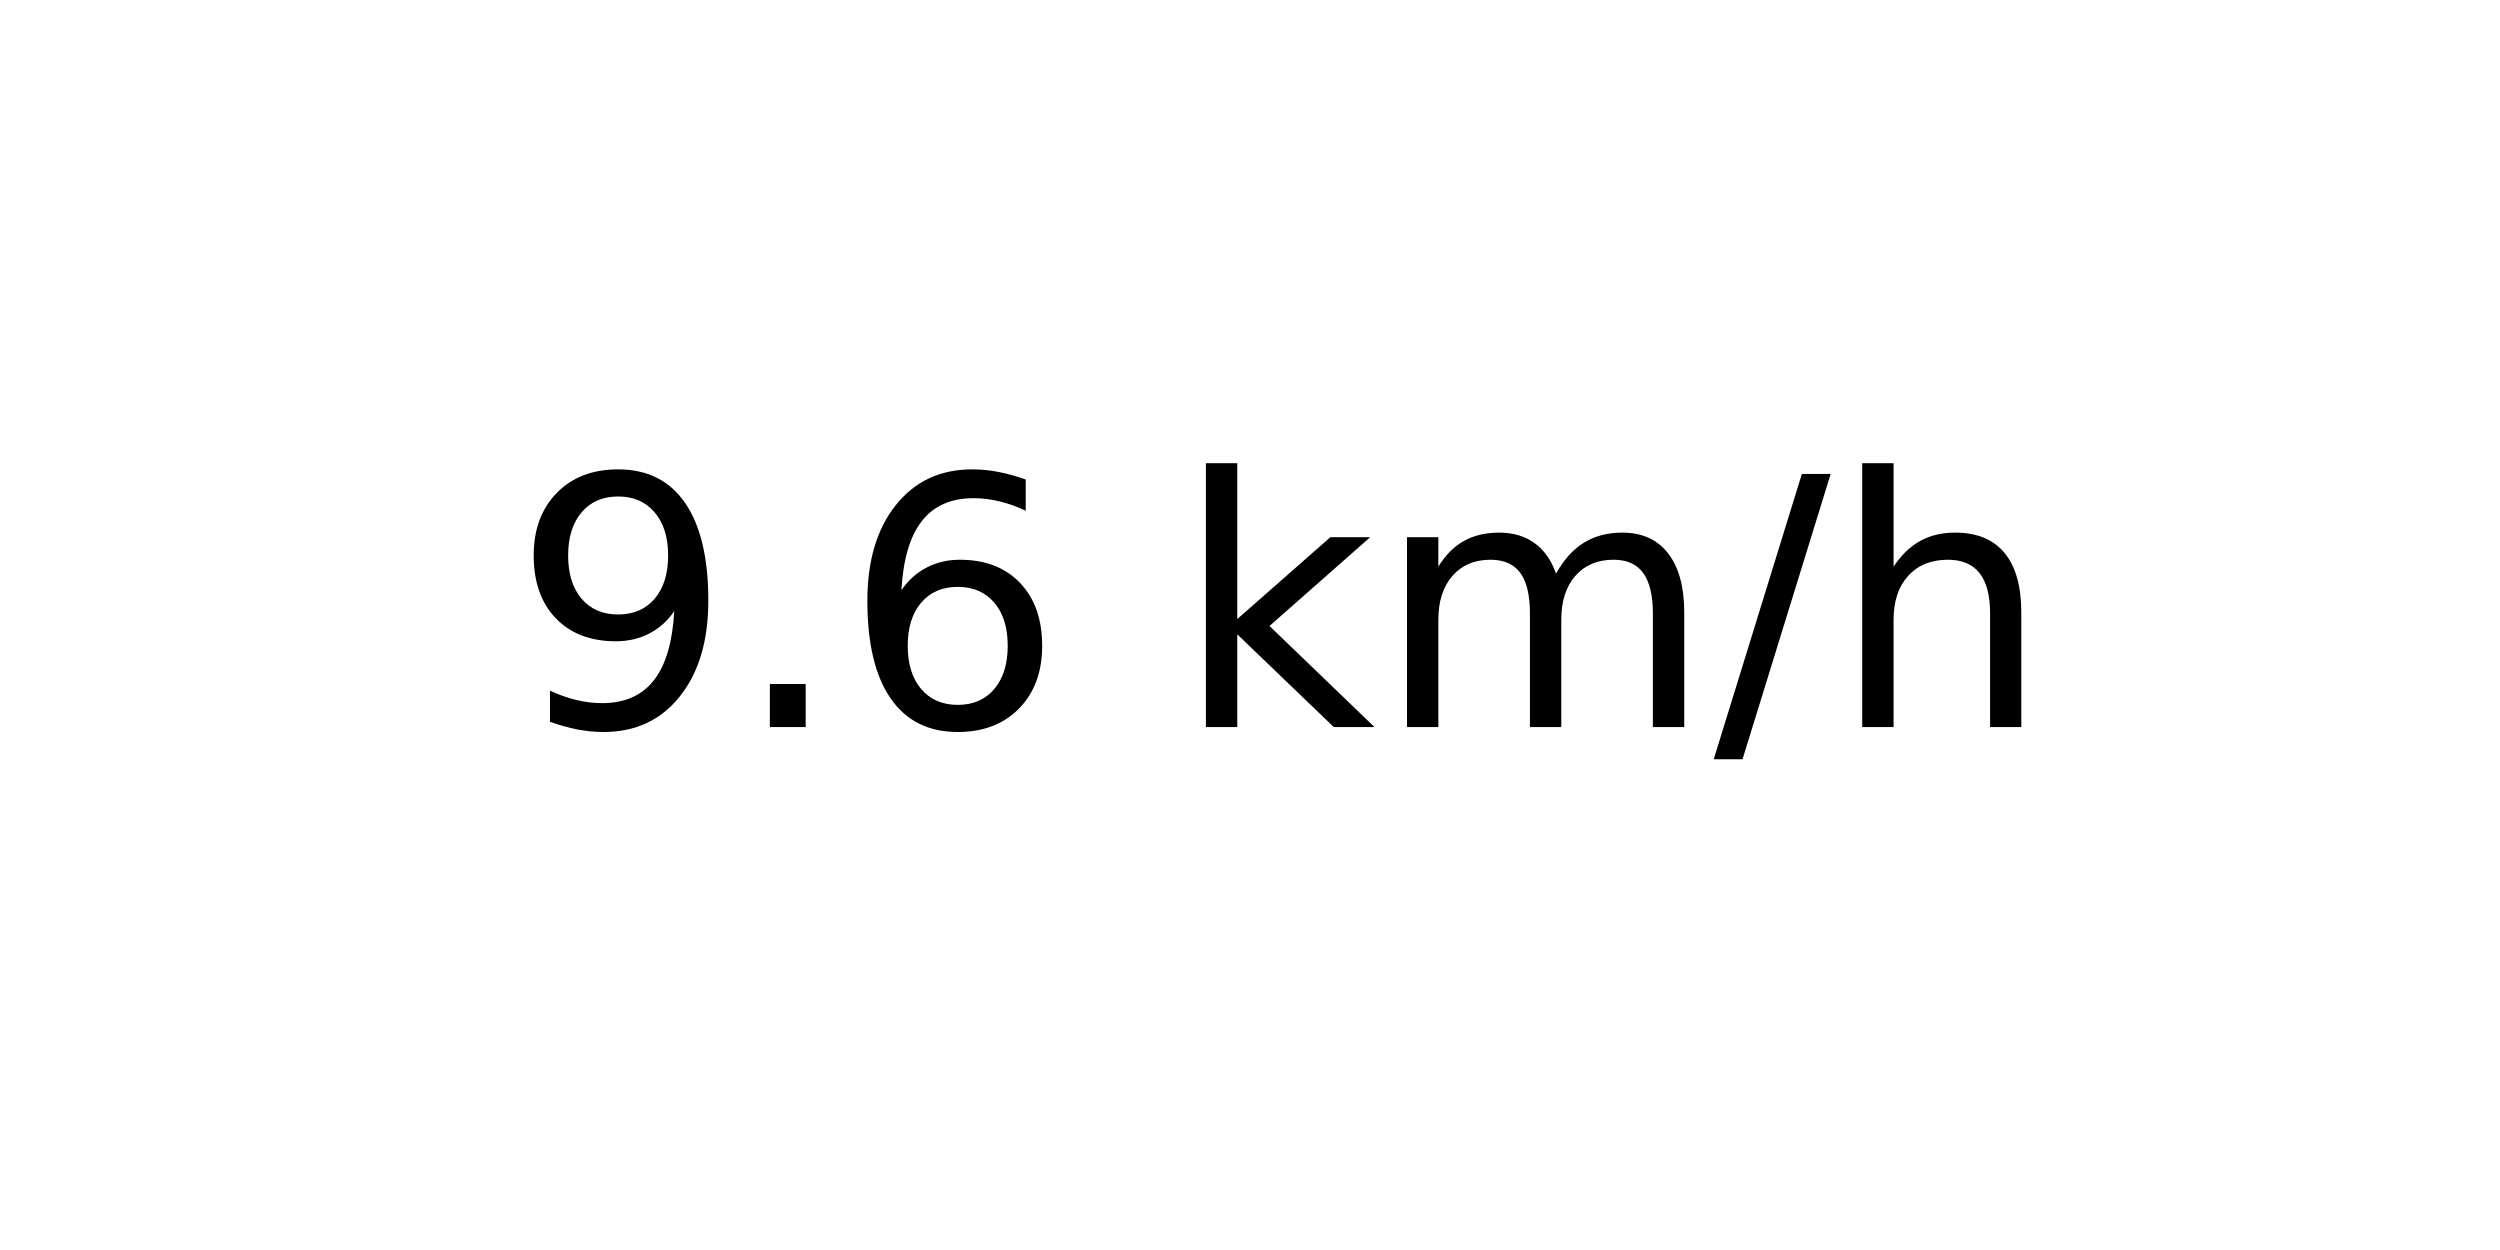
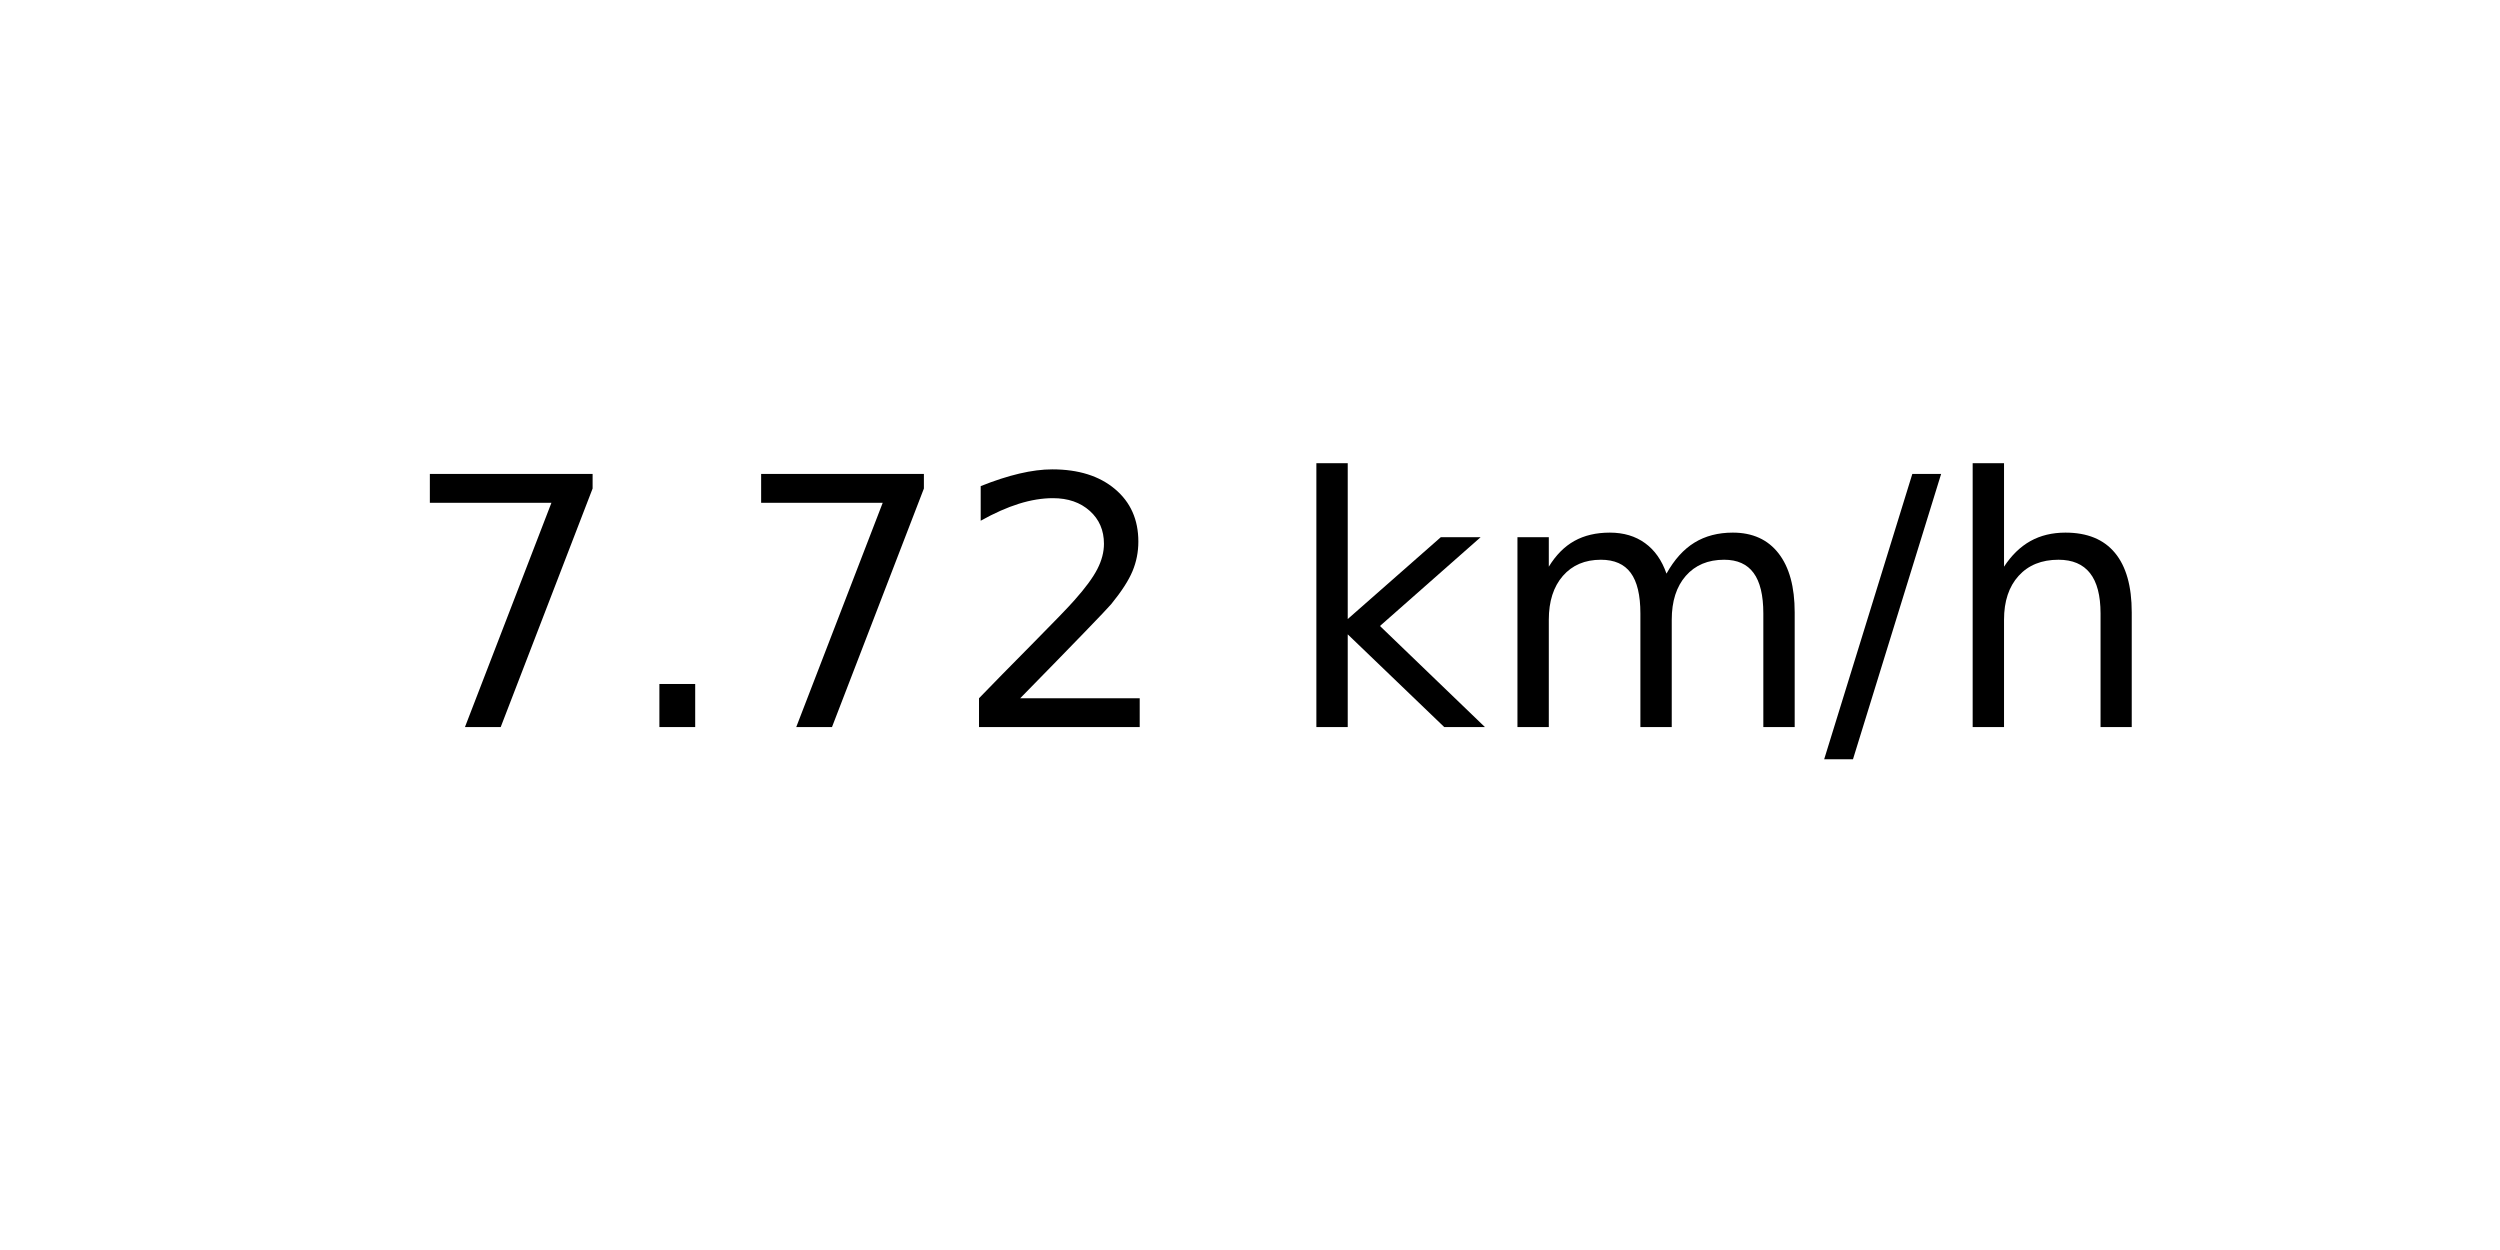
<svg xmlns="http://www.w3.org/2000/svg" xmlns:xlink="http://www.w3.org/1999/xlink" width="72pt" height="36pt" viewBox="0 0 72 36" version="1.1">
  <defs>
    <style type="text/css">*{stroke-linejoin: round; stroke-linecap: butt}</style>
  </defs>
  <g id="figure_1">
    <g id="axes_1">
      <g id="text_1">
-         <g transform="translate(14.74062 20.93937) scale(0.1 -0.1)">
+         <g transform="translate(11.55937 20.93937) scale(0.1 -0.1)">
          <defs>
-             <path id="DejaVuSans-39" d="M 703 97  L 703 672  Q 941 559 1184 500  Q 1428 441 1663 441  Q 2288 441 2617 861  Q 2947 1281 2994 2138  Q 2813 1869 2534 1725  Q 2256 1581 1919 1581  Q 1219 1581 811 2004  Q 403 2428 403 3163  Q 403 3881 828 4315  Q 1253 4750 1959 4750  Q 2769 4750 3195 4129  Q 3622 3509 3622 2328  Q 3622 1225 3098 567  Q 2575 -91 1691 -91  Q 1453 -91 1209 -44  Q 966 3 703 97  z M 1959 2075  Q 2384 2075 2632 2365  Q 2881 2656 2881 3163  Q 2881 3666 2632 3958  Q 2384 4250 1959 4250  Q 1534 4250 1286 3958  Q 1038 3666 1038 3163  Q 1038 2656 1286 2365  Q 1534 2075 1959 2075  z " transform="scale(0.015625)" />
+             <path id="DejaVuSans-37" d="M 525 4666  L 3525 4666  L 3525 4397  L 1831 0  L 1172 0  L 2766 4134  L 525 4134  L 525 4666  z " transform="scale(0.015625)" />
            <path id="DejaVuSans-2e" d="M 684 794  L 1344 794  L 1344 0  L 684 0  L 684 794  z " transform="scale(0.015625)" />
-             <path id="DejaVuSans-36" d="M 2113 2584  Q 1688 2584 1439 2293  Q 1191 2003 1191 1497  Q 1191 994 1439 701  Q 1688 409 2113 409  Q 2538 409 2786 701  Q 3034 994 3034 1497  Q 3034 2003 2786 2293  Q 2538 2584 2113 2584  z M 3366 4563  L 3366 3988  Q 3128 4100 2886 4159  Q 2644 4219 2406 4219  Q 1781 4219 1451 3797  Q 1122 3375 1075 2522  Q 1259 2794 1537 2939  Q 1816 3084 2150 3084  Q 2853 3084 3261 2657  Q 3669 2231 3669 1497  Q 3669 778 3244 343  Q 2819 -91 2113 -91  Q 1303 -91 875 529  Q 447 1150 447 2328  Q 447 3434 972 4092  Q 1497 4750 2381 4750  Q 2619 4750 2861 4703  Q 3103 4656 3366 4563  z " transform="scale(0.015625)" />
+             <path id="DejaVuSans-32" d="M 1228 531  L 3431 531  L 3431 0  L 469 0  L 469 531  Q 828 903 1448 1529  Q 2069 2156 2228 2338  Q 2531 2678 2651 2914  Q 2772 3150 2772 3378  Q 2772 3750 2511 3984  Q 2250 4219 1831 4219  Q 1534 4219 1204 4116  Q 875 4013 500 3803  L 500 4441  Q 881 4594 1212 4672  Q 1544 4750 1819 4750  Q 2544 4750 2975 4387  Q 3406 4025 3406 3419  Q 3406 3131 3298 2873  Q 3191 2616 2906 2266  Q 2828 2175 2409 1742  Q 1991 1309 1228 531  z " transform="scale(0.015625)" />
            <path id="DejaVuSans-20" transform="scale(0.015625)" />
            <path id="DejaVuSans-6b" d="M 581 4863  L 1159 4863  L 1159 1991  L 2875 3500  L 3609 3500  L 1753 1863  L 3688 0  L 2938 0  L 1159 1709  L 1159 0  L 581 0  L 581 4863  z " transform="scale(0.015625)" />
            <path id="DejaVuSans-6d" d="M 3328 2828  Q 3544 3216 3844 3400  Q 4144 3584 4550 3584  Q 5097 3584 5394 3201  Q 5691 2819 5691 2113  L 5691 0  L 5113 0  L 5113 2094  Q 5113 2597 4934 2840  Q 4756 3084 4391 3084  Q 3944 3084 3684 2787  Q 3425 2491 3425 1978  L 3425 0  L 2847 0  L 2847 2094  Q 2847 2600 2669 2842  Q 2491 3084 2119 3084  Q 1678 3084 1418 2786  Q 1159 2488 1159 1978  L 1159 0  L 581 0  L 581 3500  L 1159 3500  L 1159 2956  Q 1356 3278 1631 3431  Q 1906 3584 2284 3584  Q 2666 3584 2933 3390  Q 3200 3197 3328 2828  z " transform="scale(0.015625)" />
            <path id="DejaVuSans-2f" d="M 1625 4666  L 2156 4666  L 531 -594  L 0 -594  L 1625 4666  z " transform="scale(0.015625)" />
            <path id="DejaVuSans-68" d="M 3513 2113  L 3513 0  L 2938 0  L 2938 2094  Q 2938 2591 2744 2837  Q 2550 3084 2163 3084  Q 1697 3084 1428 2787  Q 1159 2491 1159 1978  L 1159 0  L 581 0  L 581 4863  L 1159 4863  L 1159 2956  Q 1366 3272 1645 3428  Q 1925 3584 2291 3584  Q 2894 3584 3203 3211  Q 3513 2838 3513 2113  z " transform="scale(0.015625)" />
          </defs>
-           <use xlink:href="#DejaVuSans-39" />
+           <use xlink:href="#DejaVuSans-37" />
          <use xlink:href="#DejaVuSans-2e" x="63.623" />
-           <use xlink:href="#DejaVuSans-36" x="95.41" />
-           <use xlink:href="#DejaVuSans-20" x="159.033" />
-           <use xlink:href="#DejaVuSans-6b" x="190.82" />
-           <use xlink:href="#DejaVuSans-6d" x="248.73" />
-           <use xlink:href="#DejaVuSans-2f" x="346.143" />
-           <use xlink:href="#DejaVuSans-68" x="379.834" />
+           <use xlink:href="#DejaVuSans-37" x="95.41" />
+           <use xlink:href="#DejaVuSans-32" x="159.033" />
+           <use xlink:href="#DejaVuSans-20" x="222.656" />
+           <use xlink:href="#DejaVuSans-6b" x="254.443" />
+           <use xlink:href="#DejaVuSans-6d" x="312.354" />
+           <use xlink:href="#DejaVuSans-2f" x="409.766" />
+           <use xlink:href="#DejaVuSans-68" x="443.457" />
        </g>
      </g>
    </g>
  </g>
</svg>
